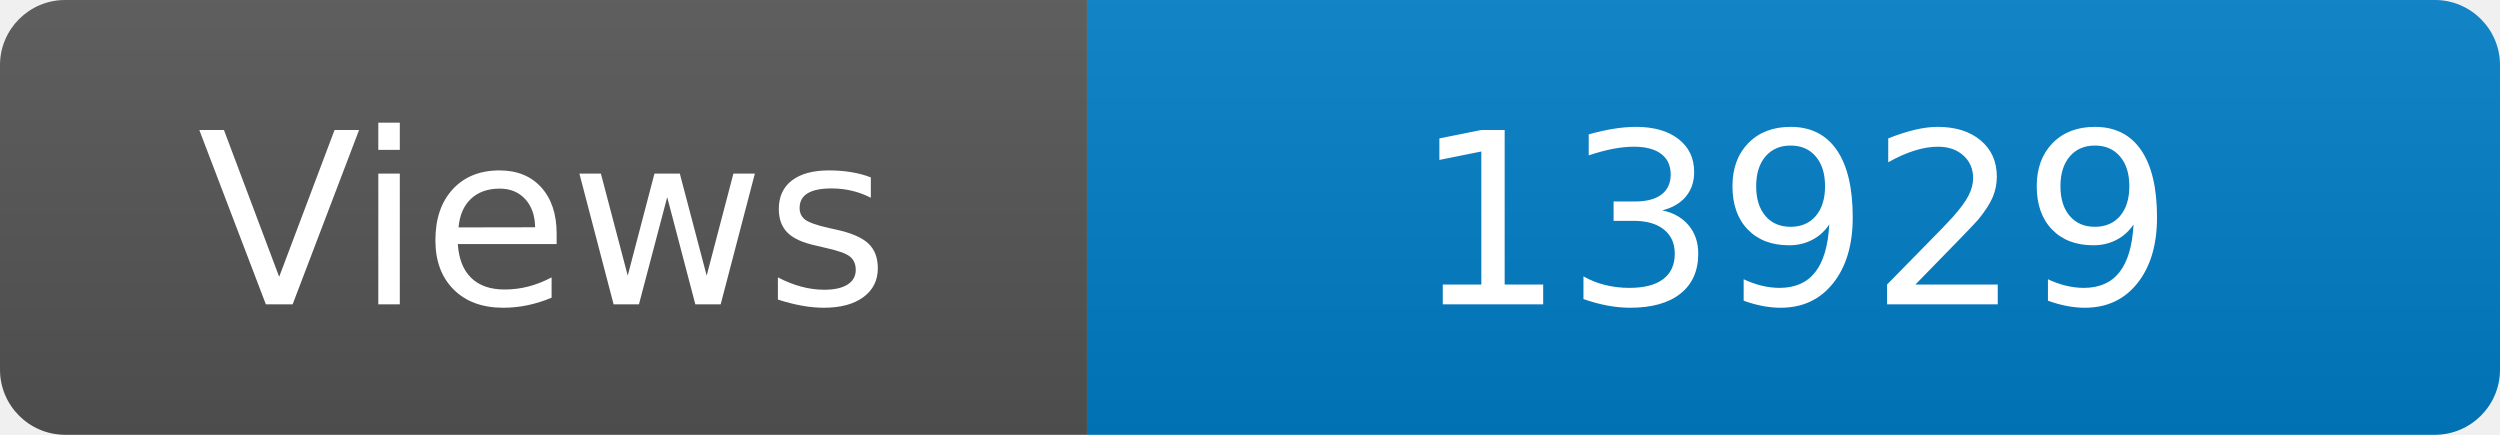
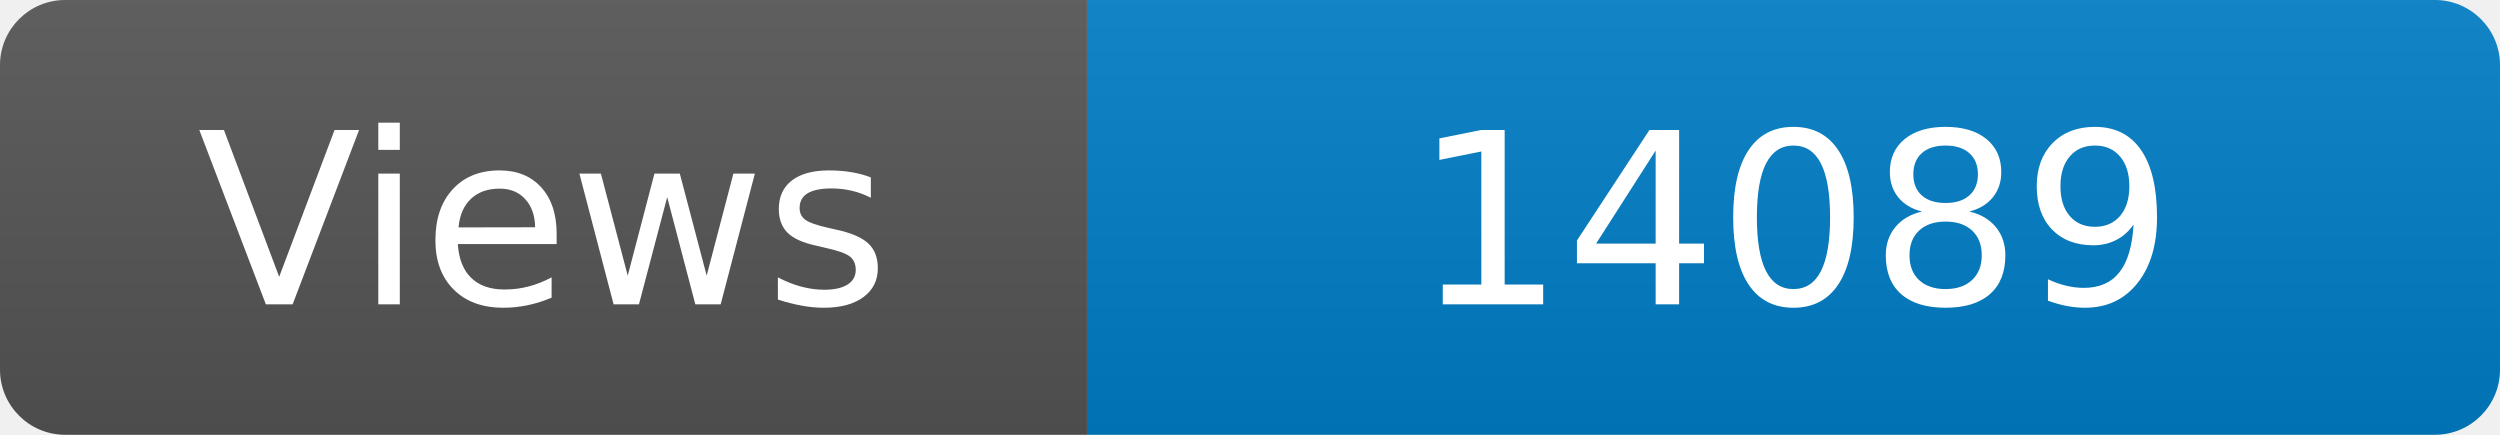
<svg xmlns="http://www.w3.org/2000/svg" width="115" height="20" role="img" aria-label="Maintained?: yes">
  <linearGradient id="s" x2="0" y2="100%">
    <stop offset="0" stop-color="#bbb" stop-opacity=".1" />
    <stop offset="1" stop-opacity=".1" />
  </linearGradient>
  <clipPath id="r">
    <rect width="115" height="20" rx="3" fill="#fff" />
  </clipPath>
  <g clip-path="url(#r)">
    <rect width="50" height="20" fill="#555" />
    <rect x="50" width="160" height="20" fill="#007ec6" />
    <rect width="115" height="20" fill="url(#s)" />
  </g>
  <g fill="#fff" text-anchor="middle" font-family="Verdana,Geneva,DejaVu Sans,sans-serif" font-size="110">
    <text x="250" y="140" transform="scale(.1)" fill="#fff">Views</text>
-     <text x="825" y="140" transform="scale(.1)" fill="#fff">13929</text>
+     <text x="825" y="140" transform="scale(.1)" fill="#fff">14089</text>
  </g>
</svg>
